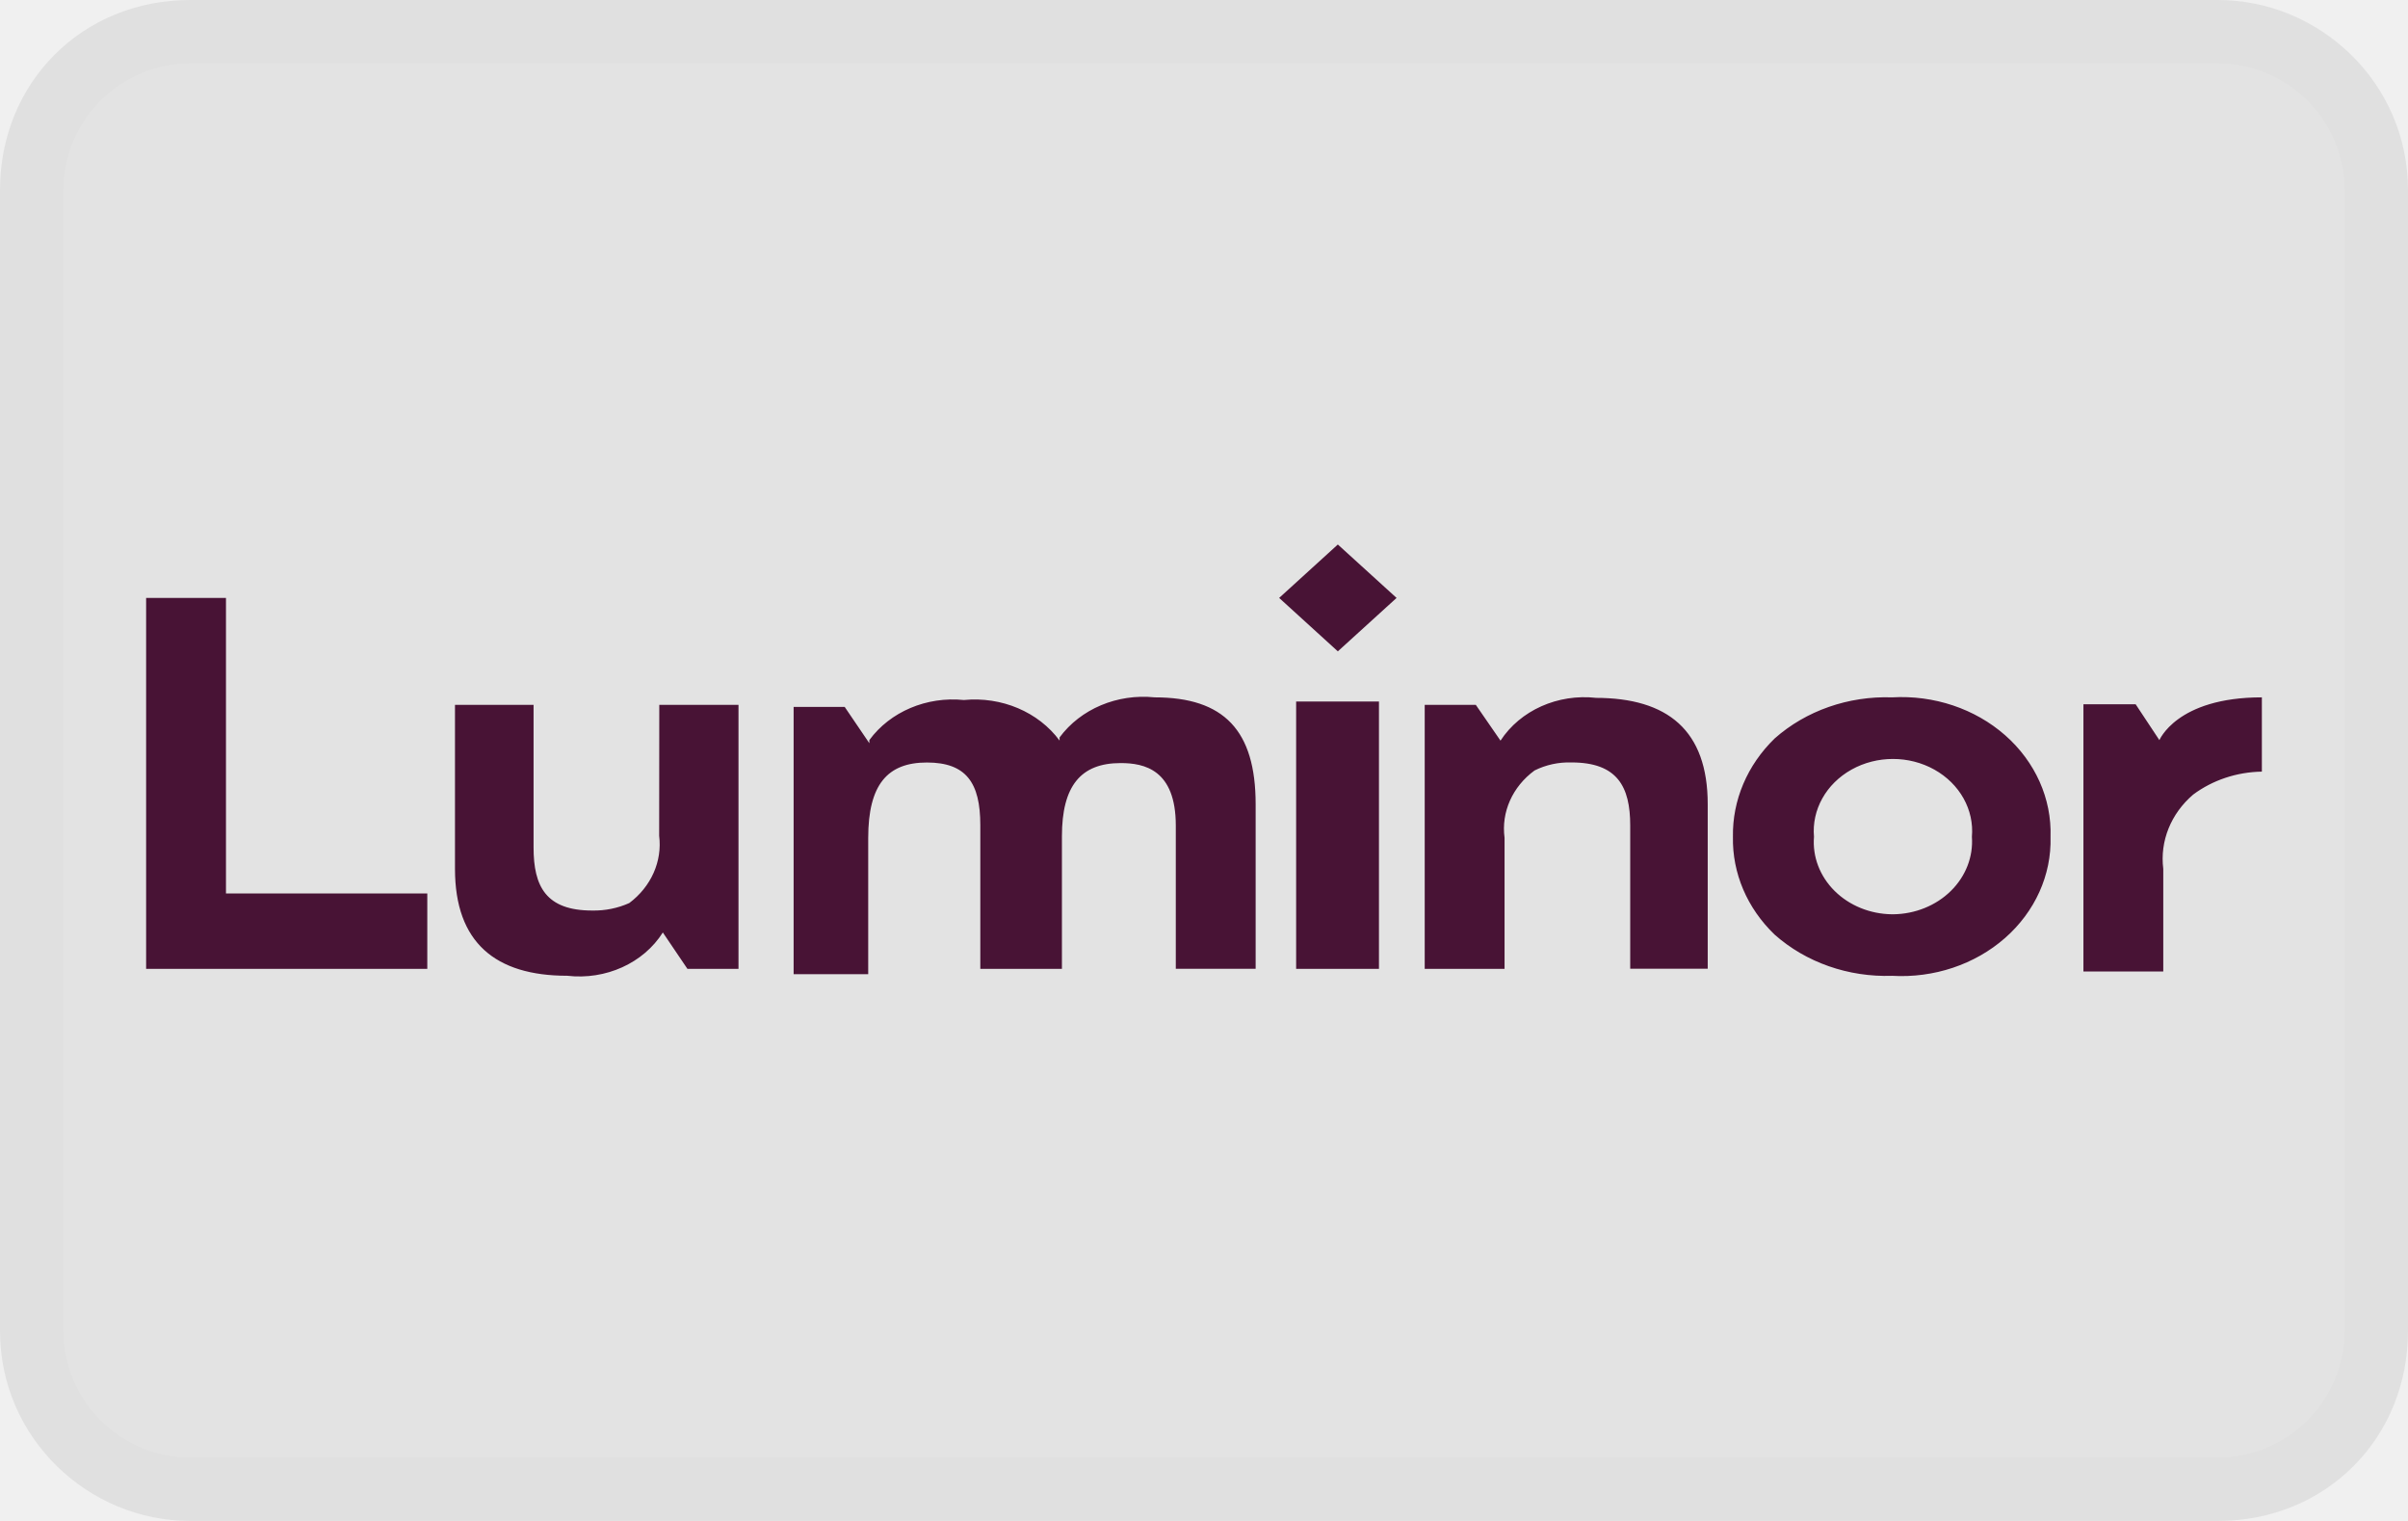
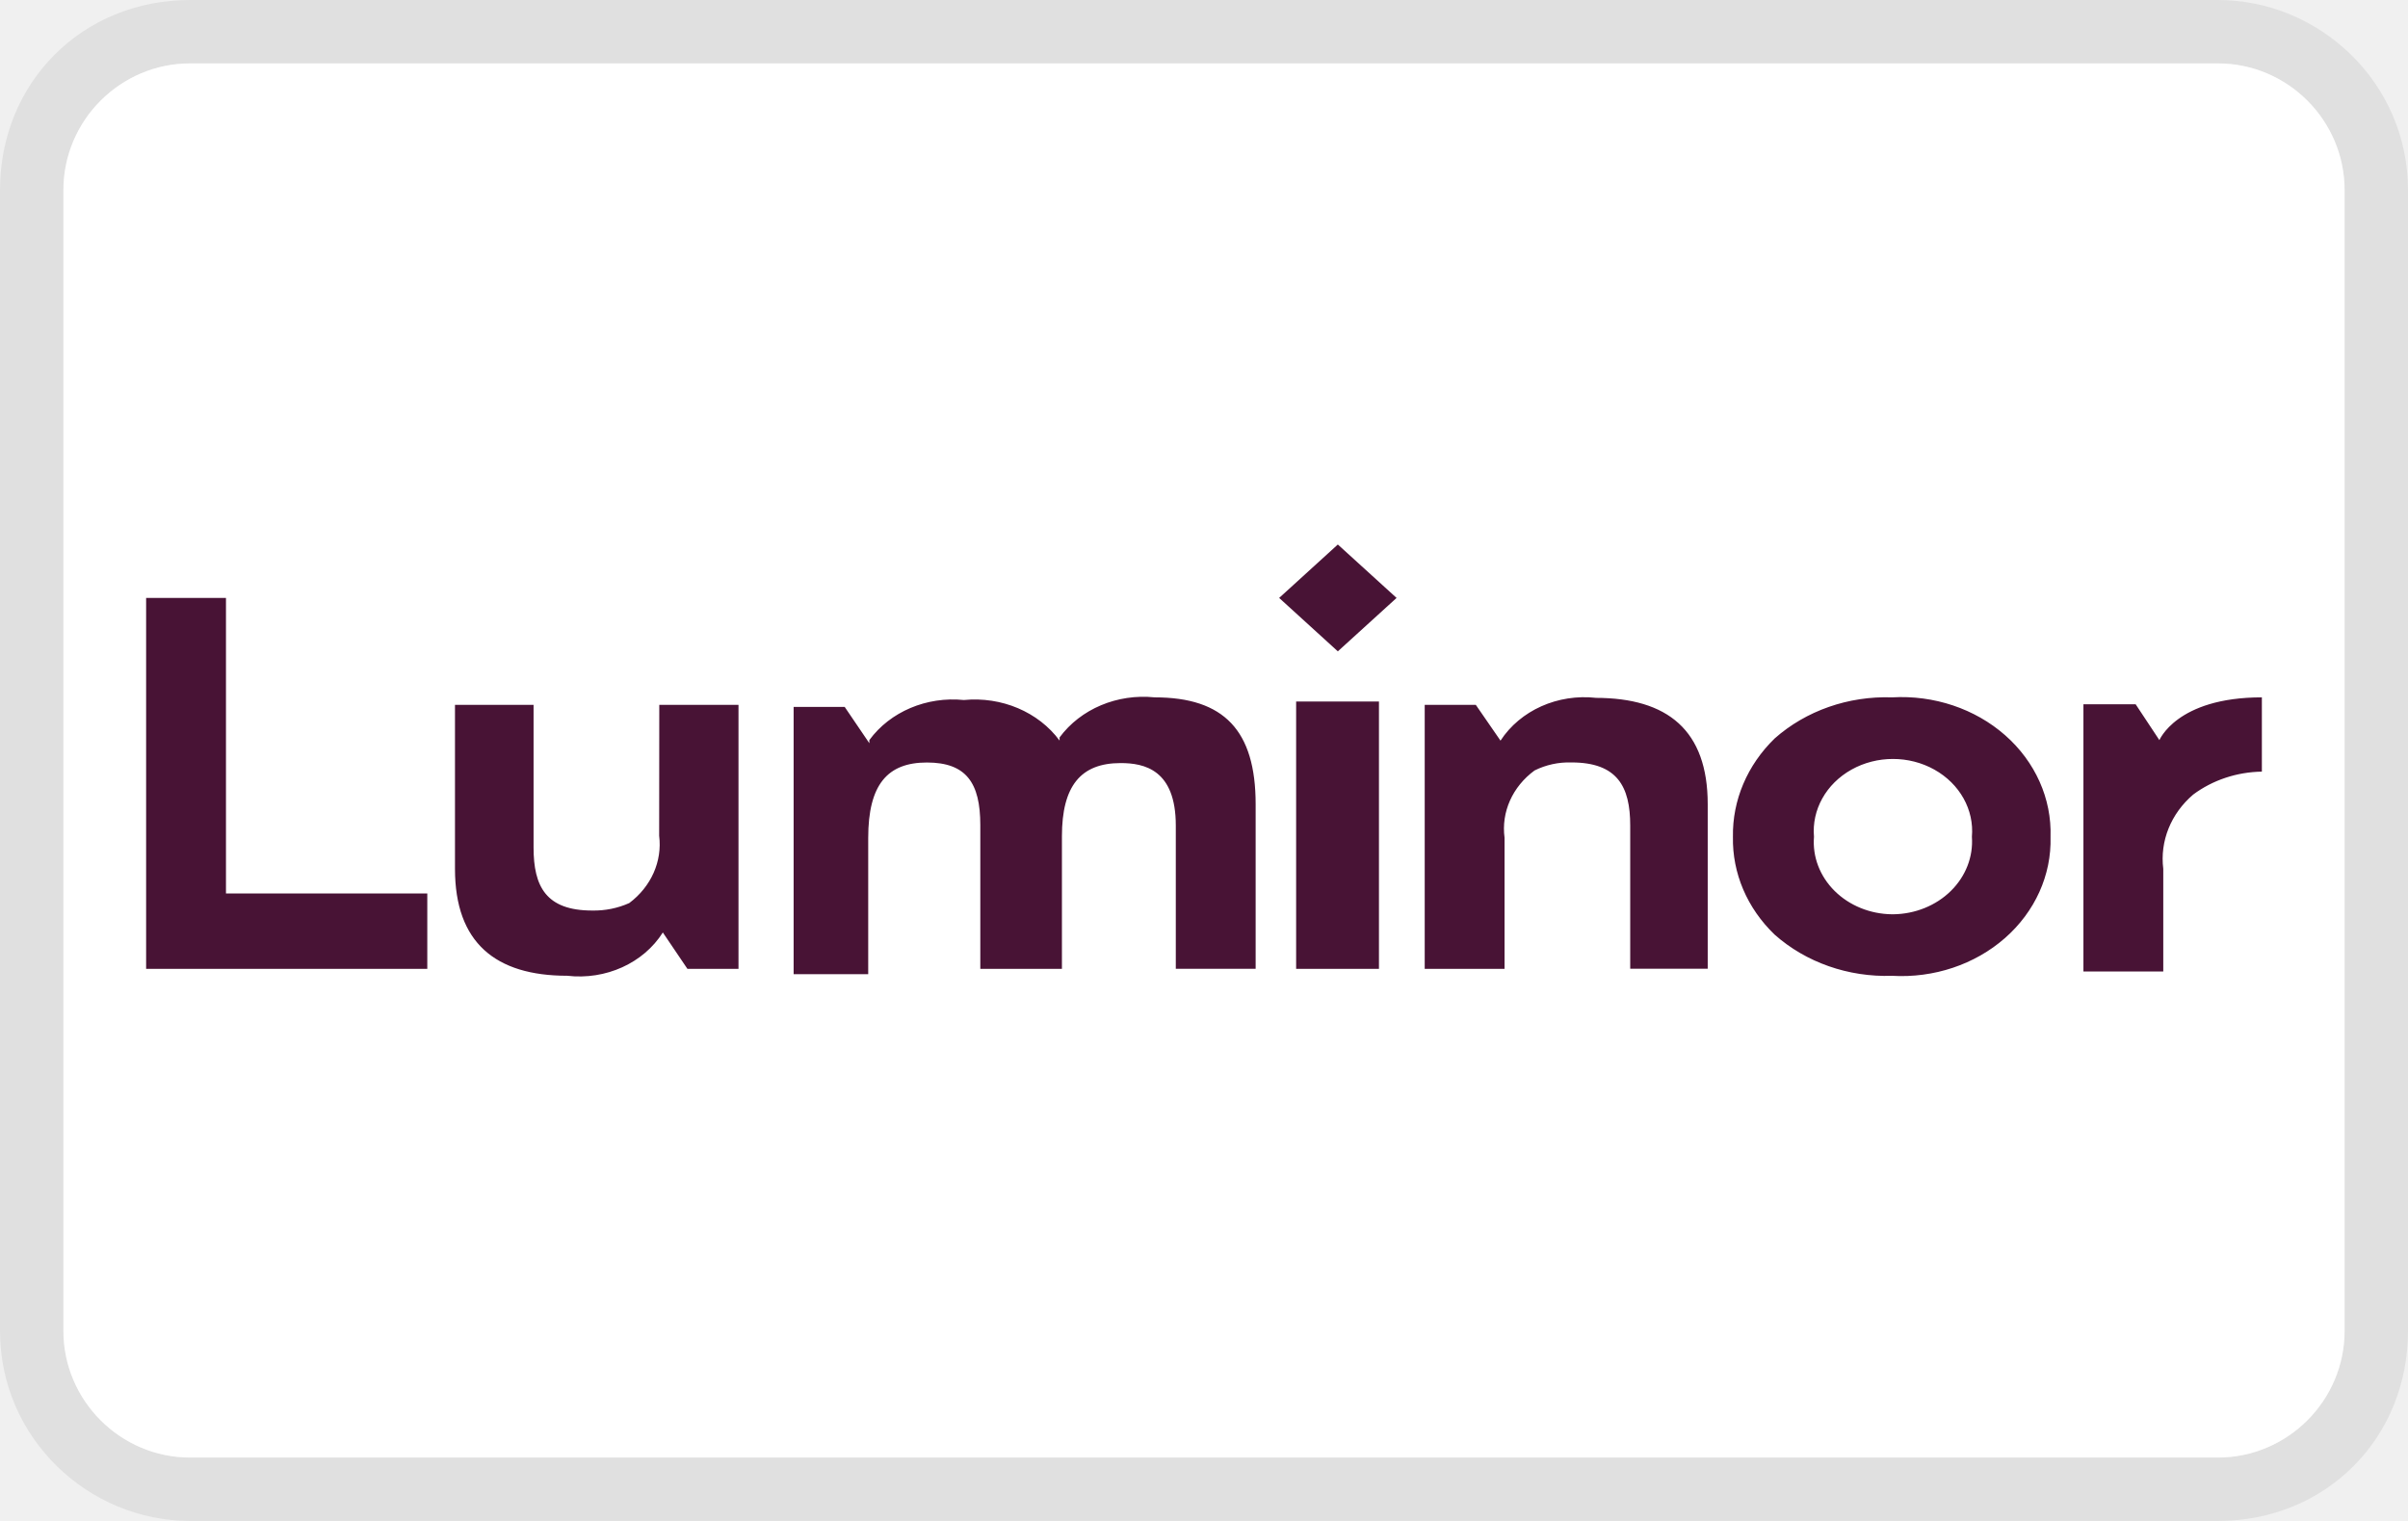
- <svg xmlns="http://www.w3.org/2000/svg" role="img" width="38" height="24" aria-labelledby="pi-luminor">
-   <rect width="100%" height="100%" x="0" y="0" fill="none" stroke="none" />
+ <svg xmlns="http://www.w3.org/2000/svg" width="38" height="24" aria-labelledby="pi-luminor">
+   <rect width="100%" height="100%" fill="none" />
  <g class="currentLayer">
-     <path d="M35 0H3C1.3 0 0 1.3 0 3v18c0 1.7 1.4 3 3 3h32c1.7 0 3-1.3 3-3V3c0-1.7-1.4-3-3-3z" opacity=".07" />
-     <path fill="#fff" d="M35 1c1.1 0 2 .9 2 2v18c0 1.1-.9 2-2 2H3c-1.1 0-2-.9-2-2V3c0-1.1.9-2 2-2h32" fill-opacity=".1" stroke-opacity=".9" />
+     <path opacity=".07" d="M35 0H3C1.3 0 0 1.3 0 3v18c0 1.7 1.4 3 3 3h32c1.7 0 3-1.3 3-3V3c0-1.7-1.4-3-3-3z" />
+     <path fill="#fff" d="M35 1c1.1 0 2 .9 2 2v18c0 1.1-.9 2-2 2H3c-1.1 0-2-.9-2-2V3c0-1.1.9-2 2-2h32" />
+     <path fill="#fff" d="M35 1c1.1 0 2 .9 2 2v18c0 1.1-.9 2-2 2H3c-1.1 0-2-.9-2-2V3c0-1.1.9-2 2-2h32" fill-opacity=".1" />
    <path d="M18.222 11.004a1.593 1.45 0 00-1.501.632v.05a1.612 1.467 0 00-1.51-.64 1.584 1.442 0 00-1.492.632v.05l-.389-.573h-.806v4.217h1.177v-2.15c0-.844.306-1.19.926-1.19s.843.32.843.987v2.269h1.288v-2.092c0-.793.296-1.155.926-1.155.371 0 .871.101.871.986v2.26h1.26V12.69c0-1.164-.5-1.686-1.593-1.686zm-7.82 2.184a1.316 1.198 0 01-.472 1.062 1.26 1.147 0 01-.583.118c-.732 0-.927-.38-.927-.995v-2.251H7.18v2.589c0 1.163.639 1.686 1.77 1.686a1.52 1.383 0 001.51-.683l.388.574h.806v-4.166h-1.25zm19.456-2.184a2.52 2.294 0 00-1.853.649 2.437 2.218 0 00-.658 1.552 2.4 2.184 0 00.658 1.543 2.52 2.294 0 001.853.65 2.353 2.142 0 002.501-2.193 2.353 2.142 0 00-2.501-2.201zm0 3.423a1.25 1.138 0 01-1.232-1.222 1.25 1.138 0 112.492 0 1.26 1.147 0 01-1.242 1.222zM3.566 9.435h-1.26v5.853h4.437v-1.19H3.566zm16.888 5.853h1.307V11.07h-1.307zm13.628-3.601l-.38-.574h-.824v4.217h1.26v-1.62a1.529 1.391 0 01.472-1.172 1.76 1.602 0 011.084-.362v-1.172c-1.352 0-1.621.683-1.621.683zM20.186 9.435l.926.843.927-.843-.927-.843zm5.003 1.577a1.538 1.4 0 00-1.51.675l-.39-.565h-.806v4.166h1.26V13.22a1.297 1.18 0 01.473-1.062 1.13 1.029 0 01.583-.127c.723 0 .927.38.927.995v2.26h1.223V12.69c0-1.164-.63-1.678-1.77-1.678z" fill="#481335" />
  </g>
</svg>
